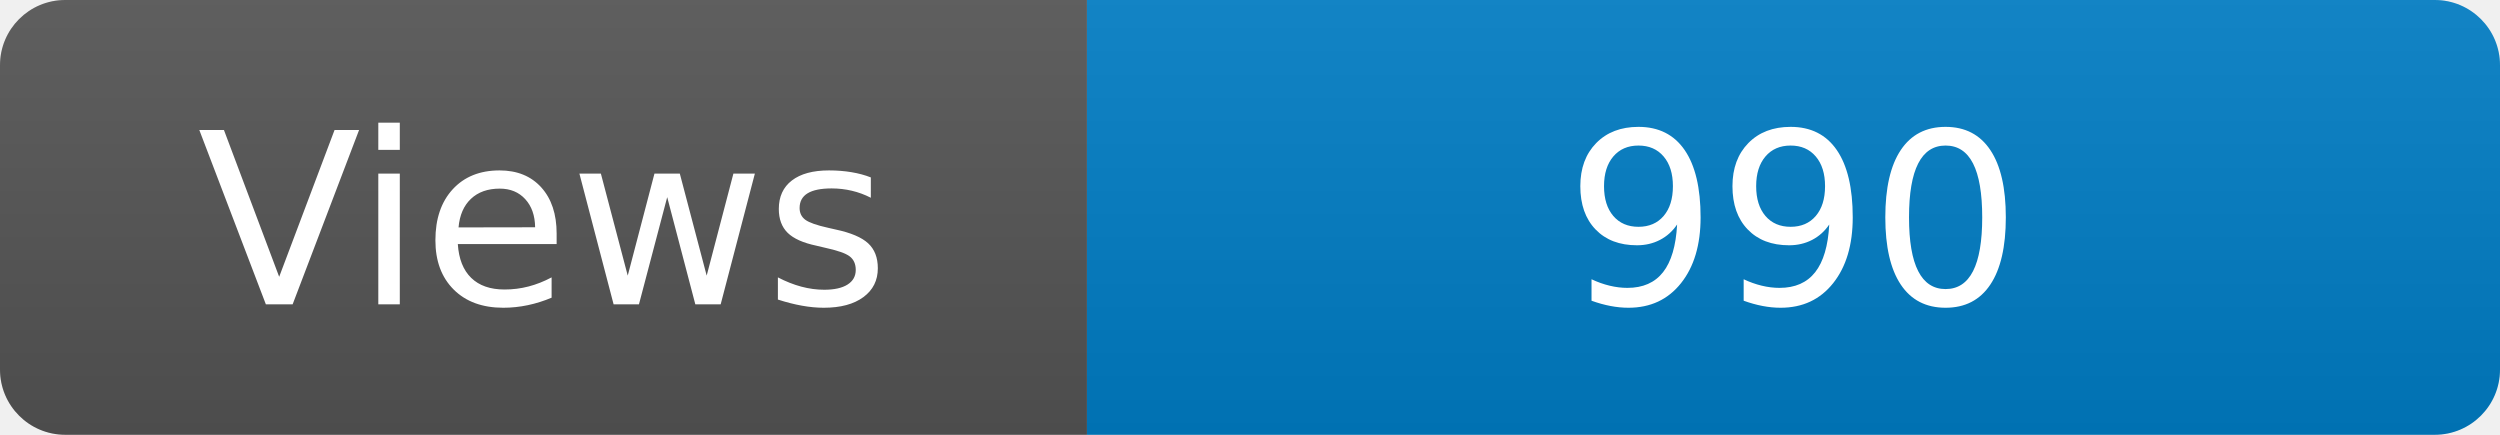
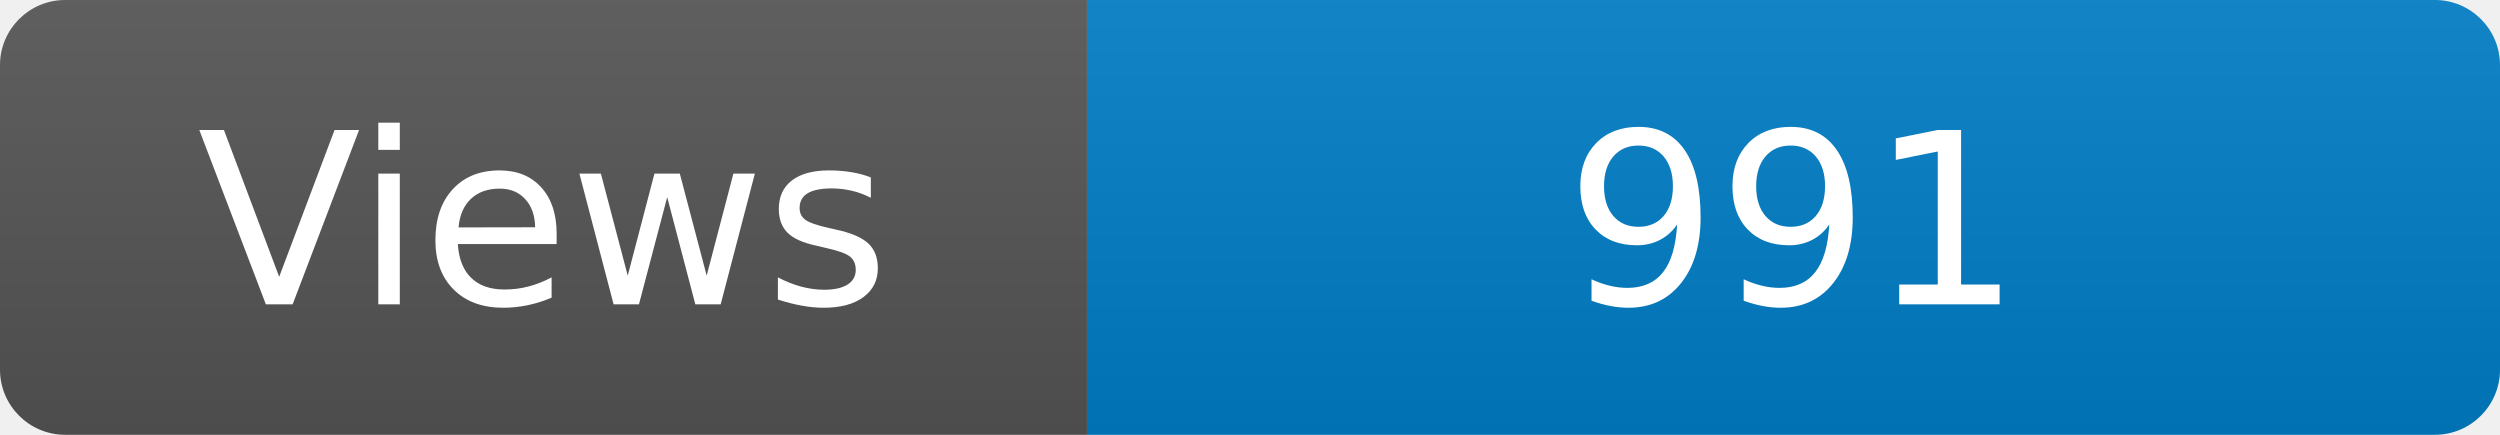
<svg xmlns="http://www.w3.org/2000/svg" width="115" height="20" role="img" aria-label="Maintained?: yes">
  <linearGradient id="s" x2="0" y2="100%">
    <stop offset="0" stop-color="#bbb" stop-opacity=".1" />
    <stop offset="1" stop-opacity=".1" />
  </linearGradient>
  <clipPath id="r">
    <rect width="115" height="20" rx="3" fill="#fff" />
  </clipPath>
  <g clip-path="url(#r)">
    <rect width="50" height="20" fill="#555" />
    <rect x="50" width="160" height="20" fill="#007ec6" />
    <rect width="115" height="20" fill="url(#s)" />
  </g>
  <g fill="#fff" text-anchor="middle" font-family="Verdana,Geneva,DejaVu Sans,sans-serif" font-size="110">
    <text x="250" y="140" transform="scale(.1)" fill="#fff">Views</text>
-     <text x="825" y="140" transform="scale(.1)" fill="#fff">990</text>
+     <text x="825" y="140" transform="scale(.1)" fill="#fff">991</text>
  </g>
</svg>
